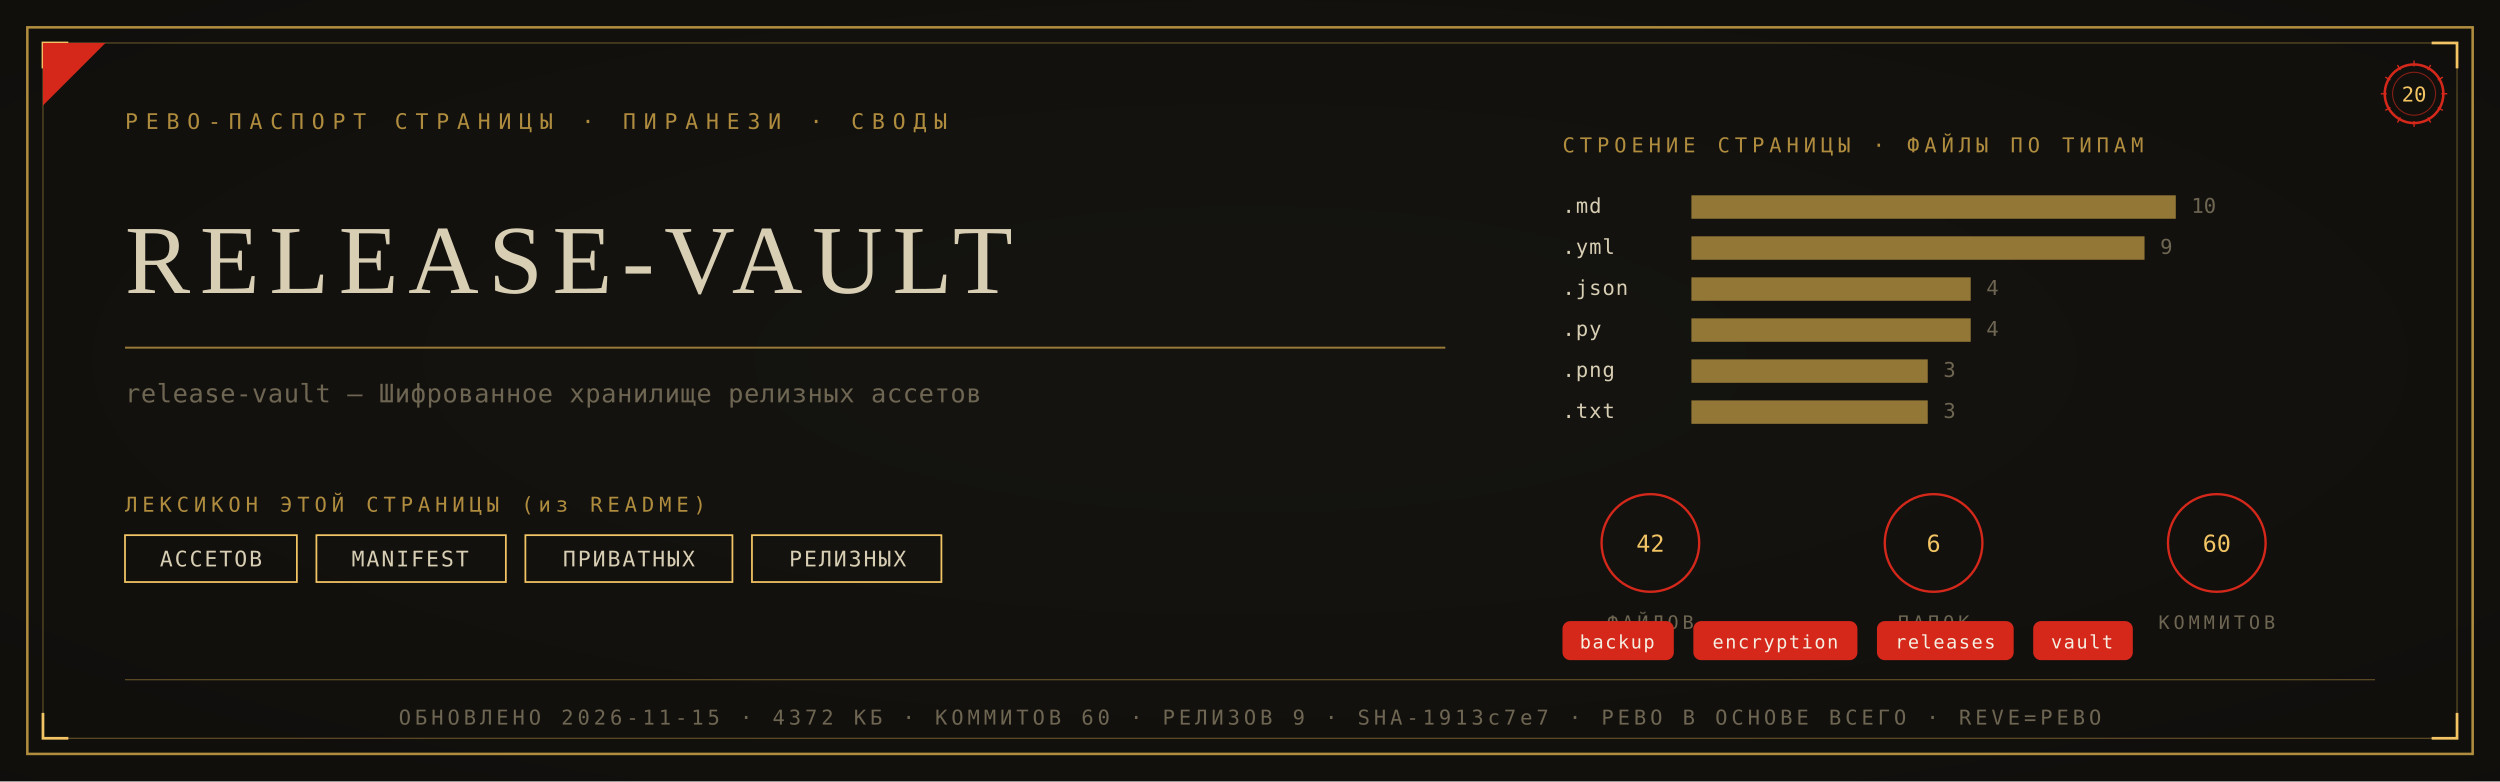
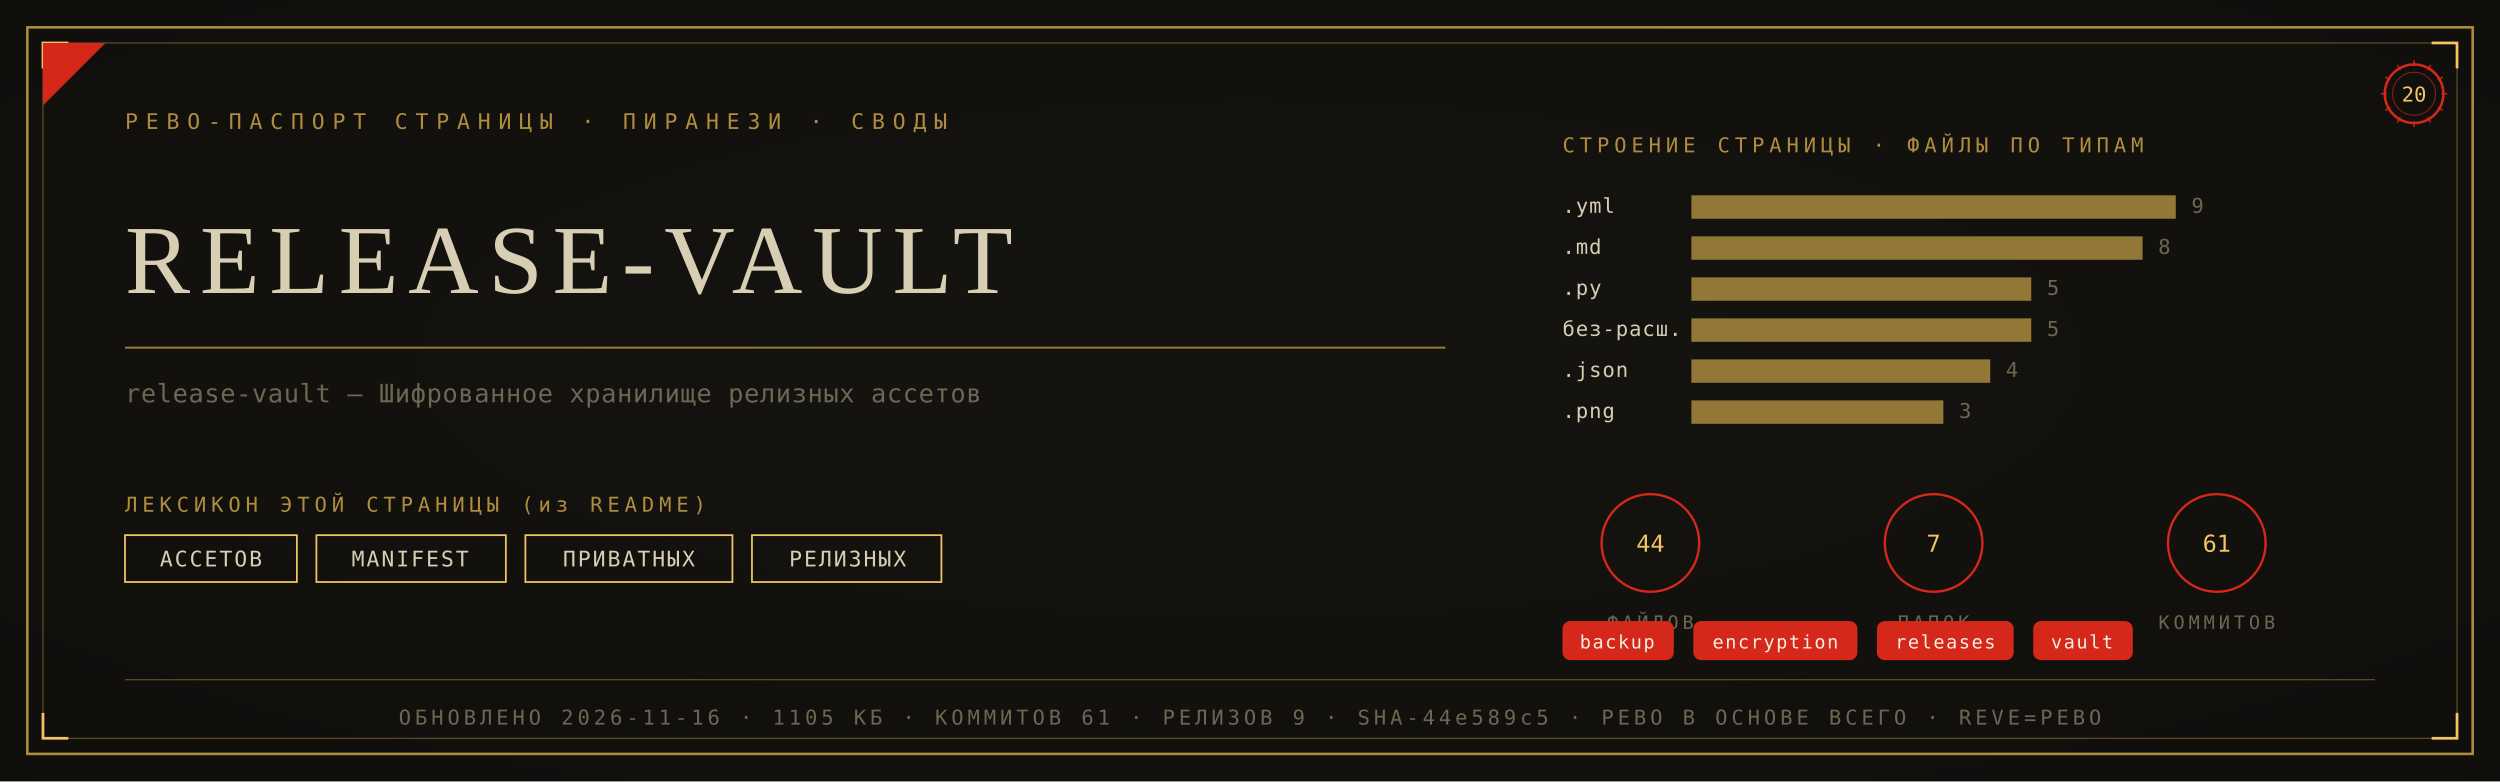
<svg xmlns="http://www.w3.org/2000/svg" viewBox="0 0 1280 400" width="1280" height="400">
  <defs>
    <radialGradient id="rp20" cx="0.5" cy="0.46" r="1.05">
      <stop offset="0" stop-color="#161410" />
      <stop offset="1" stop-color="#0D0C0A" />
    </radialGradient>
  </defs>
  <rect width="1280" height="400" fill="#0D0C0A" />
  <rect width="1280" height="400" fill="url(#rp20)" opacity="0.92" />
  <rect x="14" y="14" width="1252" height="372" fill="none" stroke="#B08D3E" stroke-width="1.3" />
  <rect x="22" y="22" width="1236" height="356" fill="none" stroke="#B08D3E" stroke-width="0.55" opacity="0.55" />
  <path d="M 22 35 L 22 22 L 35 22" fill="none" stroke="#F2C464" stroke-width="1.4" />
  <path d="M 1258 35 L 1258 22 L 1245 22" fill="none" stroke="#F2C464" stroke-width="1.4" />
  <path d="M 22 365 L 22 378 L 35 378" fill="none" stroke="#F2C464" stroke-width="1.4" />
  <path d="M 1258 365 L 1258 378 L 1245 378" fill="none" stroke="#F2C464" stroke-width="1.4" />
  <path d="M 22 54 L 22 22 L 54 22 Z" fill="#D5281B" />
  <text x="64" y="66" font-family="'Cascadia Mono', ui-monospace, Consolas, monospace" font-size="11" fill="#B08D3E" letter-spacing="4">РЕВО-ПАСПОРТ СТРАНИЦЫ · ПИРАНЕЗИ · СВОДЫ</text>
  <g transform="translate(1236,48)">
    <circle r="15" fill="none" stroke="#D5281B" stroke-width="1.3" />
    <circle r="11" fill="none" stroke="#D5281B" stroke-width="0.55" opacity="0.6" />
    <text y="4" text-anchor="middle" font-family="'Cascadia Mono', ui-monospace, Consolas, monospace" font-size="10.5" fill="#F2C464">20</text>
    <g stroke="#D5281B" stroke-width="0.7">
      <line x1="0" y1="-17" x2="0" y2="-14" transform="rotate(0)" />
      <line x1="0" y1="-17" x2="0" y2="-14" transform="rotate(30)" />
      <line x1="0" y1="-17" x2="0" y2="-14" transform="rotate(60)" />
      <line x1="0" y1="-17" x2="0" y2="-14" transform="rotate(90)" />
      <line x1="0" y1="-17" x2="0" y2="-14" transform="rotate(120)" />
      <line x1="0" y1="-17" x2="0" y2="-14" transform="rotate(150)" />
      <line x1="0" y1="-17" x2="0" y2="-14" transform="rotate(180)" />
      <line x1="0" y1="-17" x2="0" y2="-14" transform="rotate(210)" />
      <line x1="0" y1="-17" x2="0" y2="-14" transform="rotate(240)" />
      <line x1="0" y1="-17" x2="0" y2="-14" transform="rotate(270)" />
      <line x1="0" y1="-17" x2="0" y2="-14" transform="rotate(300)" />
      <line x1="0" y1="-17" x2="0" y2="-14" transform="rotate(330)" />
    </g>
  </g>
  <text x="64" y="150" font-family="Georgia, 'Times New Roman', serif" font-size="50.0" fill="#D8CEB4" letter-spacing="5">RELEASE-VAULT</text>
  <line x1="64" y1="178" x2="740" y2="178" stroke="#B08D3E" stroke-width="1" opacity="0.85" />
  <text x="64" y="206" font-family="'Cascadia Mono', ui-monospace, Consolas, monospace" font-size="13" fill="#6E6652" letter-spacing="0.3">release-vault — Шифрованное хранилище релизных ассетов</text>
  <text x="64" y="262" font-family="'Cascadia Mono', ui-monospace, Consolas, monospace" font-size="10.5" fill="#B08D3E" letter-spacing="2.5">ЛЕКСИКОН ЭТОЙ СТРАНИЦЫ (из README)</text>
  <rect x="64" y="274" width="88" height="24" fill="none" stroke="#F2C464" stroke-width="0.9" />
  <text x="108" y="290" text-anchor="middle" font-family="'Cascadia Mono', ui-monospace, Consolas, monospace" font-size="11" fill="#D8CEB4" letter-spacing="1">АССЕТОВ</text>
  <rect x="162" y="274" width="97" height="24" fill="none" stroke="#F2C464" stroke-width="0.9" />
  <text x="210" y="290" text-anchor="middle" font-family="'Cascadia Mono', ui-monospace, Consolas, monospace" font-size="11" fill="#D8CEB4" letter-spacing="1">MANIFEST</text>
  <rect x="269" y="274" width="106" height="24" fill="none" stroke="#F2C464" stroke-width="0.9" />
  <text x="322" y="290" text-anchor="middle" font-family="'Cascadia Mono', ui-monospace, Consolas, monospace" font-size="11" fill="#D8CEB4" letter-spacing="1">ПРИВАТНЫХ</text>
  <rect x="385" y="274" width="97" height="24" fill="none" stroke="#F2C464" stroke-width="0.9" />
  <text x="434" y="290" text-anchor="middle" font-family="'Cascadia Mono', ui-monospace, Consolas, monospace" font-size="11" fill="#D8CEB4" letter-spacing="1">РЕЛИЗНЫХ</text>
  <text x="800" y="78" font-family="'Cascadia Mono', ui-monospace, Consolas, monospace" font-size="10.5" fill="#B08D3E" letter-spacing="2.5">СТРОЕНИЕ СТРАНИЦЫ · ФАЙЛЫ ПО ТИПАМ</text>
-   <text x="800" y="109" font-family="'Cascadia Mono', ui-monospace, Consolas, monospace" font-size="10.5" fill="#D8CEB4" letter-spacing="0.5">.md</text>
+   <text x="800" y="109" font-family="'Cascadia Mono', ui-monospace, Consolas, monospace" font-size="10.5" fill="#D8CEB4" letter-spacing="0.5">.yml</text>
  <rect x="866" y="100" width="248" height="12" fill="#B08D3E" opacity="0.82" />
-   <text x="1122" y="109" font-family="'Cascadia Mono', ui-monospace, Consolas, monospace" font-size="10.5" fill="#6E6652">10</text>
-   <text x="800" y="130" font-family="'Cascadia Mono', ui-monospace, Consolas, monospace" font-size="10.5" fill="#D8CEB4" letter-spacing="0.5">.yml</text>
-   <rect x="866" y="121" width="232" height="12" fill="#B08D3E" opacity="0.82" />
-   <text x="1106" y="130" font-family="'Cascadia Mono', ui-monospace, Consolas, monospace" font-size="10.5" fill="#6E6652">9</text>
-   <text x="800" y="151" font-family="'Cascadia Mono', ui-monospace, Consolas, monospace" font-size="10.5" fill="#D8CEB4" letter-spacing="0.5">.json</text>
-   <rect x="866" y="142" width="143" height="12" fill="#B08D3E" opacity="0.82" />
-   <text x="1017" y="151" font-family="'Cascadia Mono', ui-monospace, Consolas, monospace" font-size="10.5" fill="#6E6652">4</text>
-   <text x="800" y="172" font-family="'Cascadia Mono', ui-monospace, Consolas, monospace" font-size="10.5" fill="#D8CEB4" letter-spacing="0.5">.py</text>
-   <rect x="866" y="163" width="143" height="12" fill="#B08D3E" opacity="0.82" />
-   <text x="1017" y="172" font-family="'Cascadia Mono', ui-monospace, Consolas, monospace" font-size="10.5" fill="#6E6652">4</text>
-   <text x="800" y="193" font-family="'Cascadia Mono', ui-monospace, Consolas, monospace" font-size="10.5" fill="#D8CEB4" letter-spacing="0.5">.png</text>
-   <rect x="866" y="184" width="121" height="12" fill="#B08D3E" opacity="0.82" />
-   <text x="995" y="193" font-family="'Cascadia Mono', ui-monospace, Consolas, monospace" font-size="10.5" fill="#6E6652">3</text>
-   <text x="800" y="214" font-family="'Cascadia Mono', ui-monospace, Consolas, monospace" font-size="10.5" fill="#D8CEB4" letter-spacing="0.5">.txt</text>
-   <rect x="866" y="205" width="121" height="12" fill="#B08D3E" opacity="0.82" />
-   <text x="995" y="214" font-family="'Cascadia Mono', ui-monospace, Consolas, monospace" font-size="10.5" fill="#6E6652">3</text>
+   <text x="1122" y="109" font-family="'Cascadia Mono', ui-monospace, Consolas, monospace" font-size="10.5" fill="#6E6652">9</text>
+   <text x="800" y="130" font-family="'Cascadia Mono', ui-monospace, Consolas, monospace" font-size="10.5" fill="#D8CEB4" letter-spacing="0.5">.md</text>
+   <rect x="866" y="121" width="231" height="12" fill="#B08D3E" opacity="0.82" />
+   <text x="1105" y="130" font-family="'Cascadia Mono', ui-monospace, Consolas, monospace" font-size="10.5" fill="#6E6652">8</text>
+   <text x="800" y="151" font-family="'Cascadia Mono', ui-monospace, Consolas, monospace" font-size="10.5" fill="#D8CEB4" letter-spacing="0.5">.py</text>
+   <rect x="866" y="142" width="174" height="12" fill="#B08D3E" opacity="0.82" />
+   <text x="1048" y="151" font-family="'Cascadia Mono', ui-monospace, Consolas, monospace" font-size="10.5" fill="#6E6652">5</text>
+   <text x="800" y="172" font-family="'Cascadia Mono', ui-monospace, Consolas, monospace" font-size="10.5" fill="#D8CEB4" letter-spacing="0.5">без-расш.</text>
+   <rect x="866" y="163" width="174" height="12" fill="#B08D3E" opacity="0.82" />
+   <text x="1048" y="172" font-family="'Cascadia Mono', ui-monospace, Consolas, monospace" font-size="10.5" fill="#6E6652">5</text>
+   <text x="800" y="193" font-family="'Cascadia Mono', ui-monospace, Consolas, monospace" font-size="10.5" fill="#D8CEB4" letter-spacing="0.5">.json</text>
+   <rect x="866" y="184" width="153" height="12" fill="#B08D3E" opacity="0.82" />
+   <text x="1027" y="193" font-family="'Cascadia Mono', ui-monospace, Consolas, monospace" font-size="10.5" fill="#6E6652">4</text>
+   <text x="800" y="214" font-family="'Cascadia Mono', ui-monospace, Consolas, monospace" font-size="10.5" fill="#D8CEB4" letter-spacing="0.5">.png</text>
+   <rect x="866" y="205" width="129" height="12" fill="#B08D3E" opacity="0.82" />
+   <text x="1003" y="214" font-family="'Cascadia Mono', ui-monospace, Consolas, monospace" font-size="10.5" fill="#6E6652">3</text>
  <g transform="translate(845,278)">
    <circle r="25" fill="none" stroke="#D5281B" stroke-width="1.2" />
-     <text y="4.5" text-anchor="middle" font-family="'Cascadia Mono', ui-monospace, Consolas, monospace" font-size="12" fill="#F2C464">42</text>
+     <text y="4.5" text-anchor="middle" font-family="'Cascadia Mono', ui-monospace, Consolas, monospace" font-size="12" fill="#F2C464">44</text>
    <text y="44" text-anchor="middle" font-family="'Cascadia Mono', ui-monospace, Consolas, monospace" font-size="9.5" fill="#6E6652" letter-spacing="2">ФАЙЛОВ</text>
  </g>
  <g transform="translate(990,278)">
    <circle r="25" fill="none" stroke="#D5281B" stroke-width="1.2" />
-     <text y="4.5" text-anchor="middle" font-family="'Cascadia Mono', ui-monospace, Consolas, monospace" font-size="12" fill="#F2C464">6</text>
+     <text y="4.5" text-anchor="middle" font-family="'Cascadia Mono', ui-monospace, Consolas, monospace" font-size="12" fill="#F2C464">7</text>
    <text y="44" text-anchor="middle" font-family="'Cascadia Mono', ui-monospace, Consolas, monospace" font-size="9.5" fill="#6E6652" letter-spacing="2">ПАПОК</text>
  </g>
  <g transform="translate(1135,278)">
    <circle r="25" fill="none" stroke="#D5281B" stroke-width="1.2" />
-     <text y="4.5" text-anchor="middle" font-family="'Cascadia Mono', ui-monospace, Consolas, monospace" font-size="12" fill="#F2C464">60</text>
+     <text y="4.5" text-anchor="middle" font-family="'Cascadia Mono', ui-monospace, Consolas, monospace" font-size="12" fill="#F2C464">61</text>
    <text y="44" text-anchor="middle" font-family="'Cascadia Mono', ui-monospace, Consolas, monospace" font-size="9.5" fill="#6E6652" letter-spacing="2">КОММИТОВ</text>
  </g>
  <rect x="800" y="318" rx="4" width="57" height="20" fill="#D5281B" />
  <text x="828" y="332" text-anchor="middle" font-family="'Cascadia Mono', ui-monospace, Consolas, monospace" font-size="9.5" fill="#F5EFE2" letter-spacing="0.8">backup</text>
  <rect x="867" y="318" rx="4" width="84" height="20" fill="#D5281B" />
  <text x="909" y="332" text-anchor="middle" font-family="'Cascadia Mono', ui-monospace, Consolas, monospace" font-size="9.5" fill="#F5EFE2" letter-spacing="0.8">encryption</text>
  <rect x="961" y="318" rx="4" width="70" height="20" fill="#D5281B" />
  <text x="996" y="332" text-anchor="middle" font-family="'Cascadia Mono', ui-monospace, Consolas, monospace" font-size="9.5" fill="#F5EFE2" letter-spacing="0.8">releases</text>
  <rect x="1041" y="318" rx="4" width="51" height="20" fill="#D5281B" />
  <text x="1066" y="332" text-anchor="middle" font-family="'Cascadia Mono', ui-monospace, Consolas, monospace" font-size="9.5" fill="#F5EFE2" letter-spacing="0.8">vault</text>
  <line x1="64" y1="348" x2="1216" y2="348" stroke="#B08D3E" stroke-width="0.6" opacity="0.5" />
-   <text x="640" y="371" text-anchor="middle" font-family="'Cascadia Mono', ui-monospace, Consolas, monospace" font-size="10.5" fill="#6E6652" letter-spacing="2">ОБНОВЛЕНО 2026-11-15 · 4372 КБ · КОММИТОВ 60 · РЕЛИЗОВ 9 · SHA-1913c7e7 · РЕВО В ОСНОВЕ ВСЕГО · REVE=РЕВО</text>
+   <text x="640" y="371" text-anchor="middle" font-family="'Cascadia Mono', ui-monospace, Consolas, monospace" font-size="10.5" fill="#6E6652" letter-spacing="2">ОБНОВЛЕНО 2026-11-16 · 1105 КБ · КОММИТОВ 61 · РЕЛИЗОВ 9 · SHA-44e589c5 · РЕВО В ОСНОВЕ ВСЕГО · REVE=РЕВО</text>
</svg>
